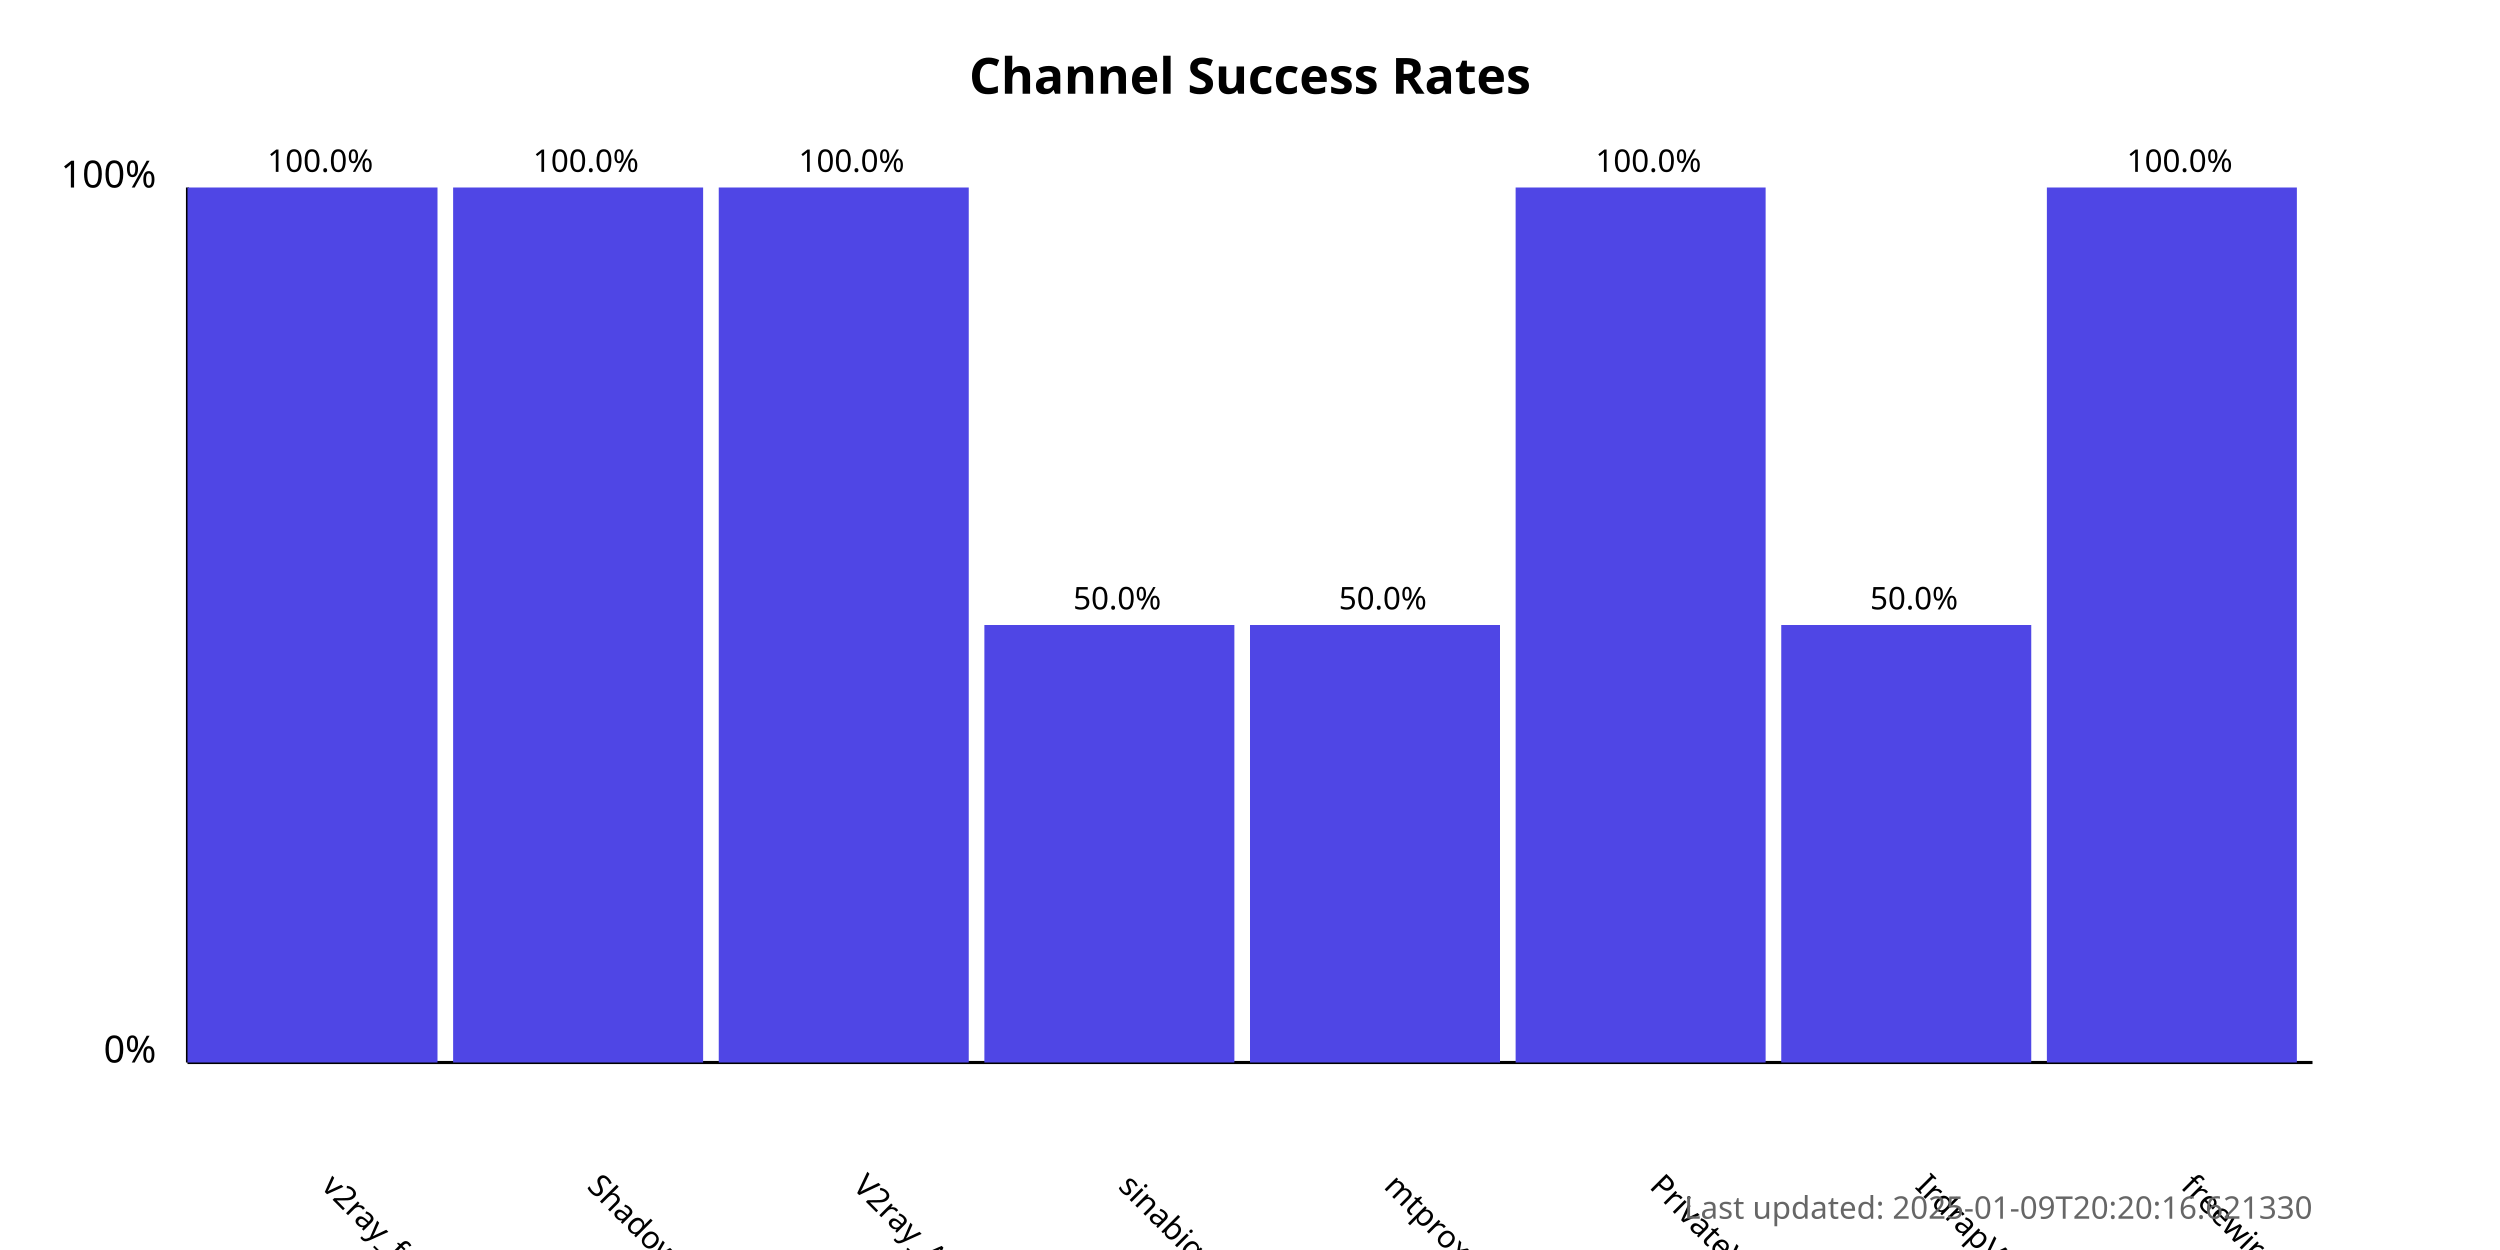
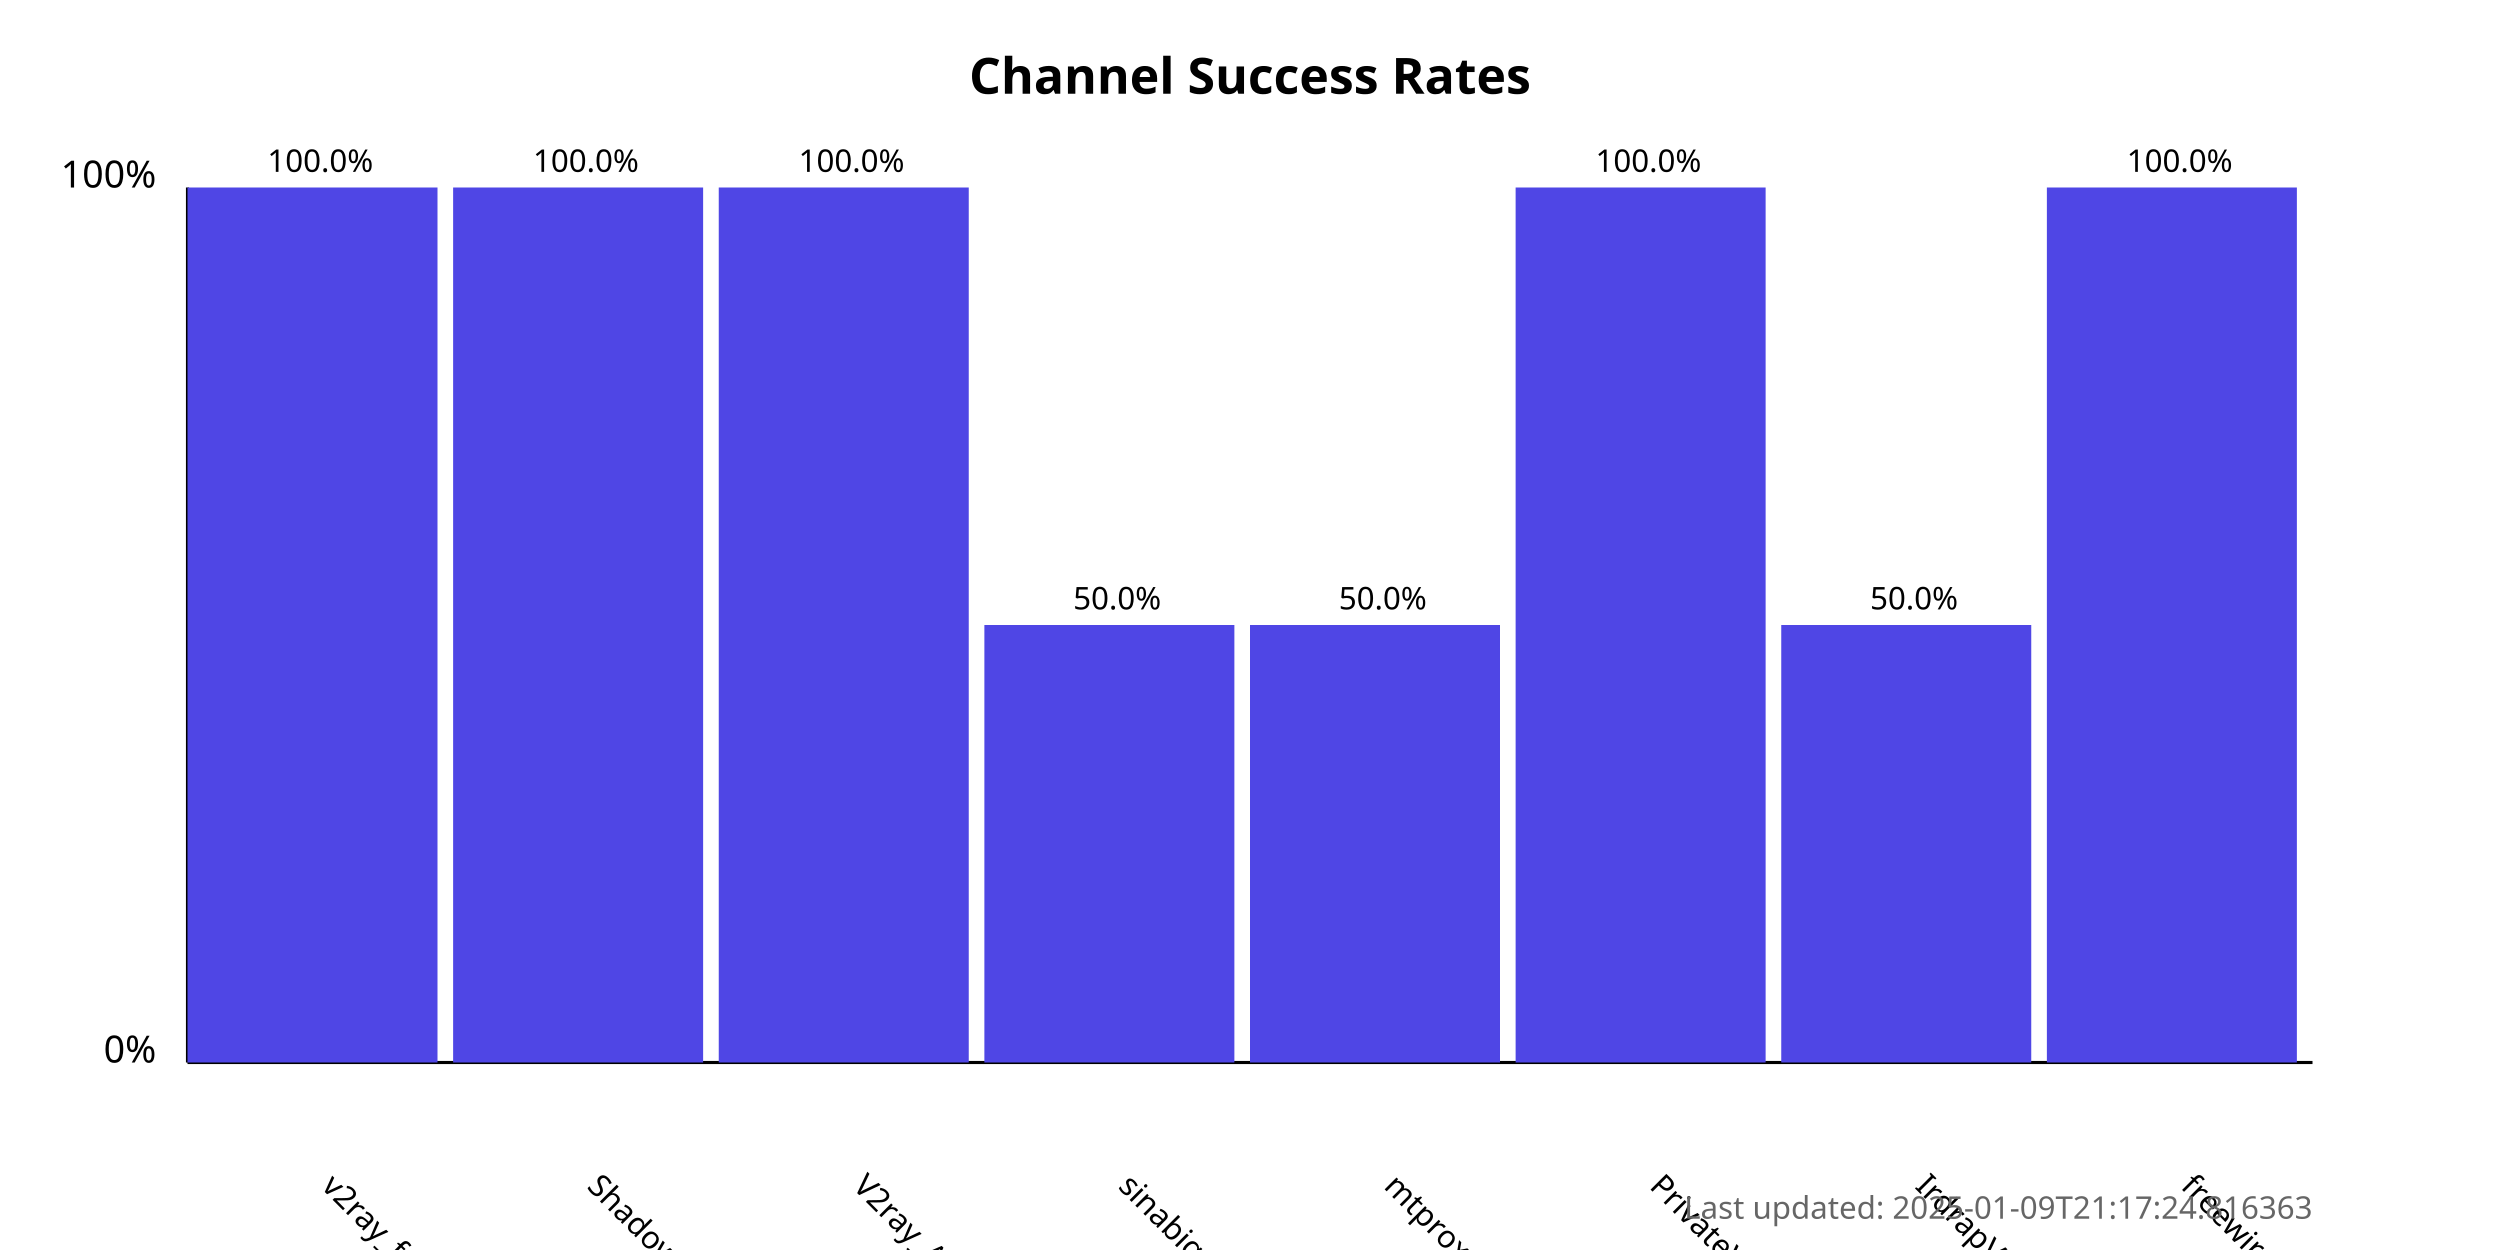
<svg xmlns="http://www.w3.org/2000/svg" width="800" height="400">
  <style>
            .chart-title { font: bold 16px sans-serif; }
            .axis-label { font: 12px sans-serif; }
            .tick-label { font: 10px sans-serif; }
            .bar { fill: #4f46e5; }
            .bar:hover { fill: #6366f1; }
            .timestamp { font: 10px sans-serif; fill: #666; }
        </style>
  <text x="400.0" y="30" text-anchor="middle" class="chart-title">
            Channel Success Rates
        </text>
  <line x1="60" y1="340" x2="60" y2="60" stroke="black" stroke-width="1" />
  <line x1="60" y1="340" x2="740" y2="340" stroke="black" stroke-width="1" />
  <text x="50" y="340" text-anchor="end" class="axis-label">0%</text>
  <text x="50" y="60" text-anchor="end" class="axis-label">100%</text>
  <g>
    <rect x="60" y="60.0" width="80.0" height="280.0" class="bar" />
    <text x="102.5" y="380" transform="rotate(45, 102.5, 380)" text-anchor="start" class="tick-label">
                v2ray_free_conf
            </text>
    <text x="102.5" y="55.0" text-anchor="middle" class="tick-label">
                100.0%
            </text>
  </g>
  <g>
    <rect x="145.0" y="60.0" width="80.0" height="280.0" class="bar" />
    <text x="187.5" y="380" transform="rotate(45, 187.5, 380)" text-anchor="start" class="tick-label">
                ShadowProxy66
            </text>
    <text x="187.5" y="55.0" text-anchor="middle" class="tick-label">
                100.0%
            </text>
  </g>
  <g>
    <rect x="230.0" y="60.0" width="80.0" height="280.0" class="bar" />
    <text x="272.5" y="380" transform="rotate(45, 272.5, 380)" text-anchor="start" class="tick-label">
                V2ray_Alpha
            </text>
    <text x="272.5" y="55.0" text-anchor="middle" class="tick-label">
                100.0%
            </text>
  </g>
  <g>
    <rect x="315.0" y="200.0" width="80.0" height="140.0" class="bar" />
    <text x="357.5" y="380" transform="rotate(45, 357.5, 380)" text-anchor="start" class="tick-label">
                sinabigo
            </text>
    <text x="357.5" y="195.0" text-anchor="middle" class="tick-label">
                50.0%
            </text>
  </g>
  <g>
    <rect x="400.0" y="200.0" width="80.0" height="140.0" class="bar" />
    <text x="442.5" y="380" transform="rotate(45, 442.5, 380)" text-anchor="start" class="tick-label">
                mtproxy_lists
            </text>
    <text x="442.5" y="195.0" text-anchor="middle" class="tick-label">
                50.0%
            </text>
  </g>
  <g>
    <rect x="485.0" y="60.0" width="80.0" height="280.0" class="bar" />
    <text x="527.5" y="380" transform="rotate(45, 527.5, 380)" text-anchor="start" class="tick-label">
                PrivateVPNs
            </text>
    <text x="527.5" y="55.0" text-anchor="middle" class="tick-label">
                100.0%
            </text>
  </g>
  <g>
    <rect x="570.0" y="200.0" width="80.0" height="140.0" class="bar" />
    <text x="612.5" y="380" transform="rotate(45, 612.5, 380)" text-anchor="start" class="tick-label">
                IrdrapVPNnews
            </text>
    <text x="612.5" y="195.0" text-anchor="middle" class="tick-label">
                50.0%
            </text>
  </g>
  <g>
    <rect x="655.0" y="60.0" width="80.0" height="280.0" class="bar" />
    <text x="697.5" y="380" transform="rotate(45, 697.5, 380)" text-anchor="start" class="tick-label">
                freewireguard
            </text>
    <text x="697.5" y="55.0" text-anchor="middle" class="tick-label">
                100.0%
            </text>
  </g>
  <text x="740" y="390" text-anchor="end" class="timestamp">
-             Last updated: 2025-01-09T20:20:16.621330
+             Last updated: 2025-01-09T21:17:24.816363
        </text>
</svg>
